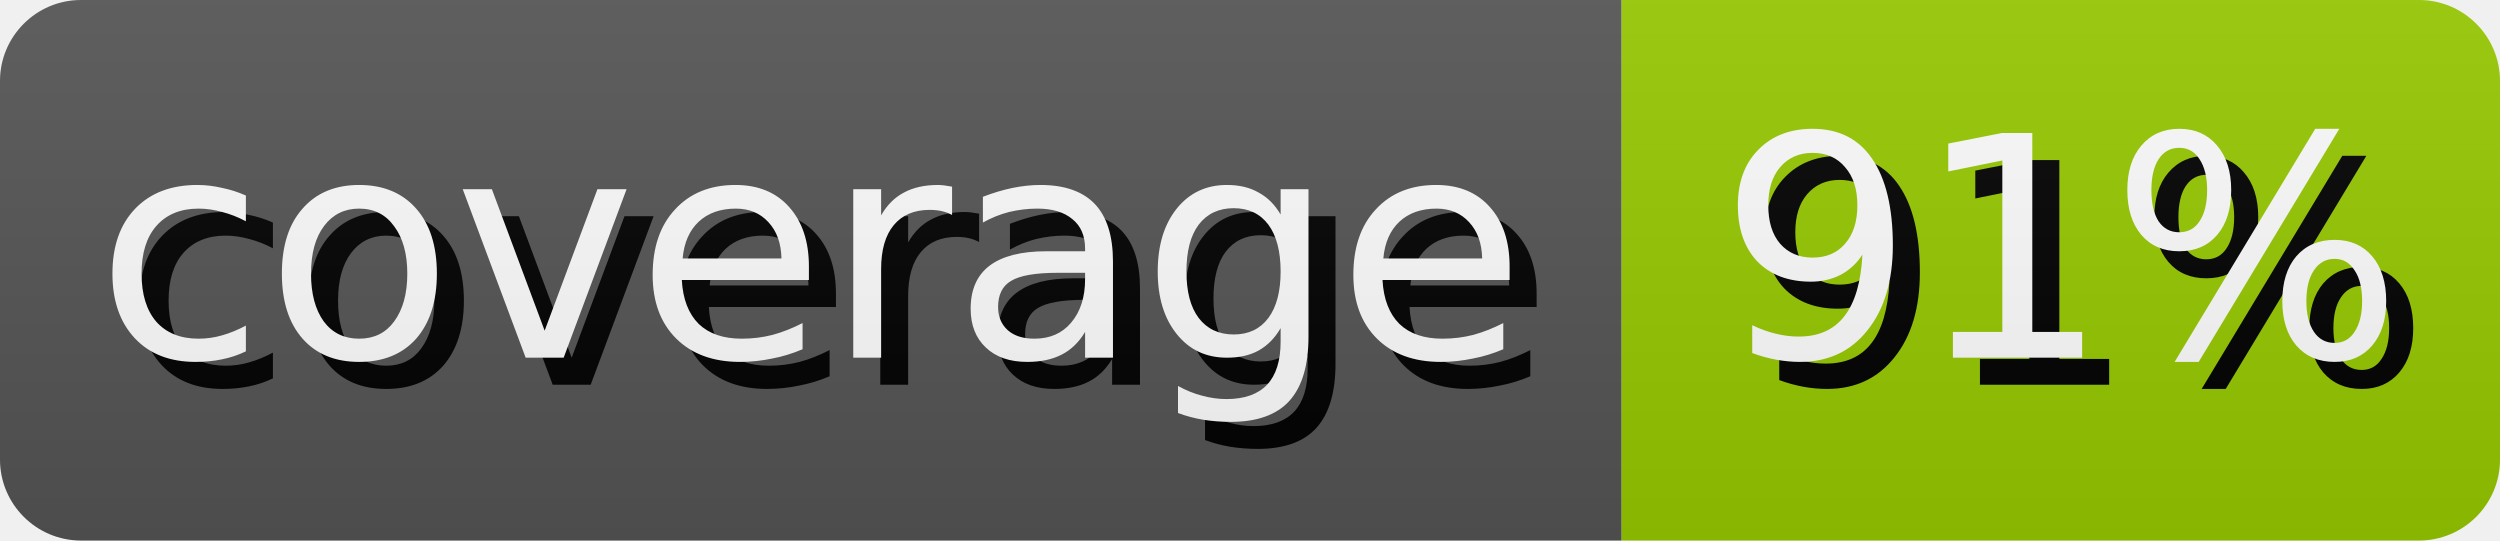
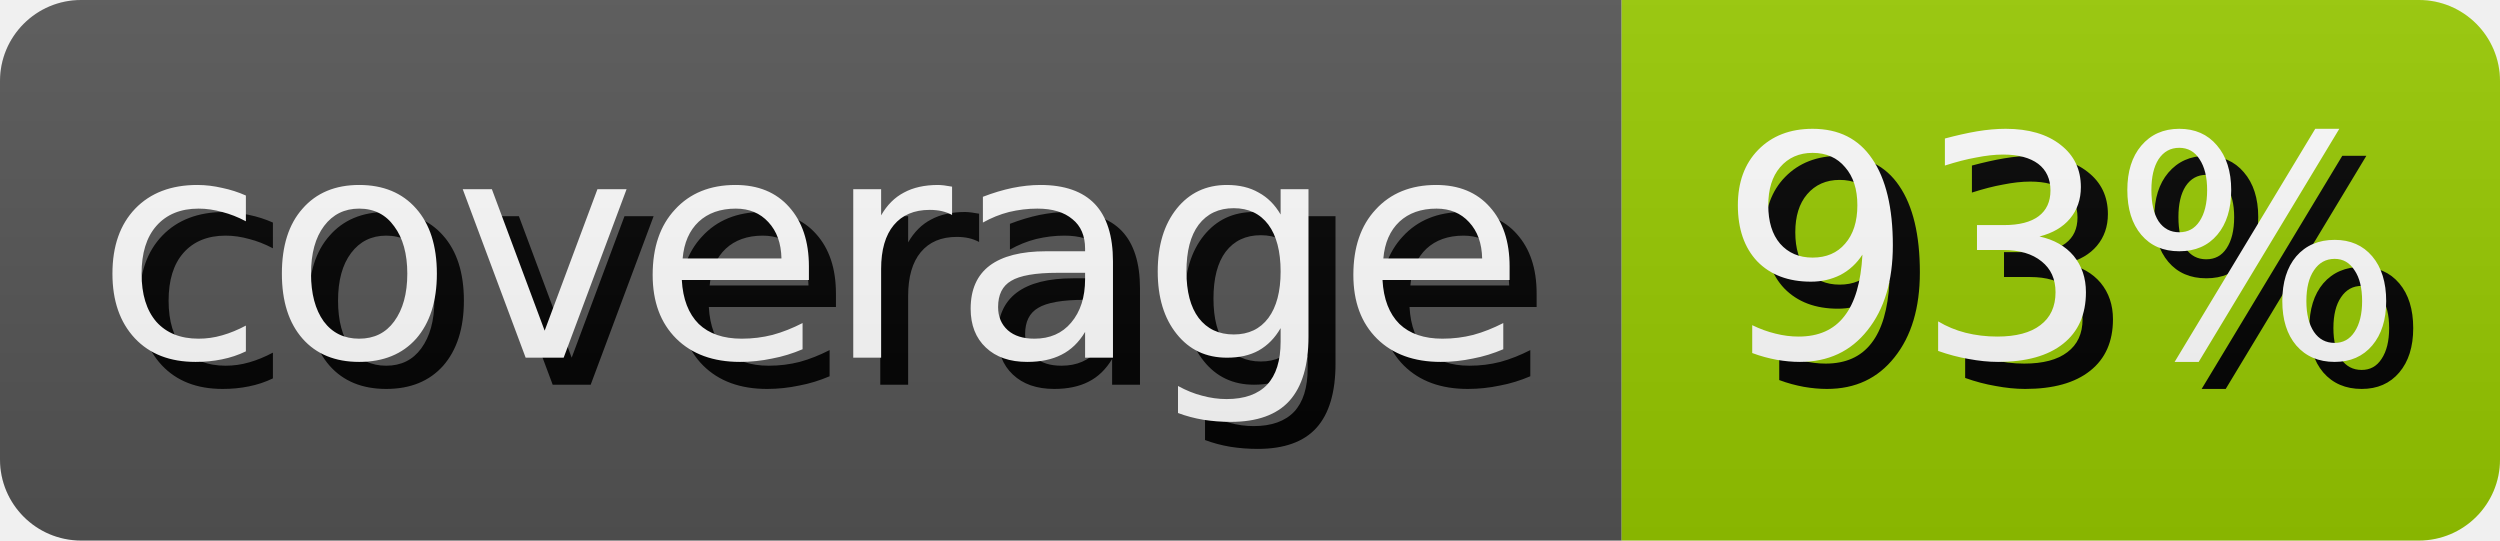
- <svg xmlns="http://www.w3.org/2000/svg" width="92.5" height="20" role="img" aria-label="coverage: 91%">
+ <svg xmlns="http://www.w3.org/2000/svg" width="92.5" height="20" role="img" aria-label="coverage: 93%">
  <style>
        rect {
            height: 20px;
        }

        text {
            text-rendering: geometricPrecision;
            dominant-baseline: middle;
            text-anchor: middle;
            font-family: Verdana,Geneva,DejaVu Sans,sans-serif;
            font-size: 11.4px;
            fill: #fff;
        }

        .shadow {
            transform: translate(1px, 1px);
            fill: #010101;
        }
    </style>
  <linearGradient id="s" x2="0" y2="100%">
    <stop offset="0" stop-color="#bbb" stop-opacity=".1" />
    <stop offset="1" stop-opacity=".1" />
  </linearGradient>
  <clipPath id="r">
    <rect width="100%" rx="3" fill="#fff" />
  </clipPath>
  <g clip-path="url(#r)">
    <g>
      <rect width="60.0" fill="#555" />
      <text x="30.0" y="10.0" class="shadow">coverage</text>
      <text x="30.0" y="10.0">coverage</text>
    </g>
    <g transform="translate(60.0 0)">
      <rect width="32.5" fill="#97ca00" />
-       <text x="16.25" y="10.0" class="shadow">91%</text>
-       <text x="16.25" y="10.0">91%</text>
+       <text x="16.25" y="10.0" class="shadow">93%</text>
+       <text x="16.25" y="10.0">93%</text>
    </g>
    <rect width="100%" height="100%" fill="url(#s)" />
  </g>
</svg>
